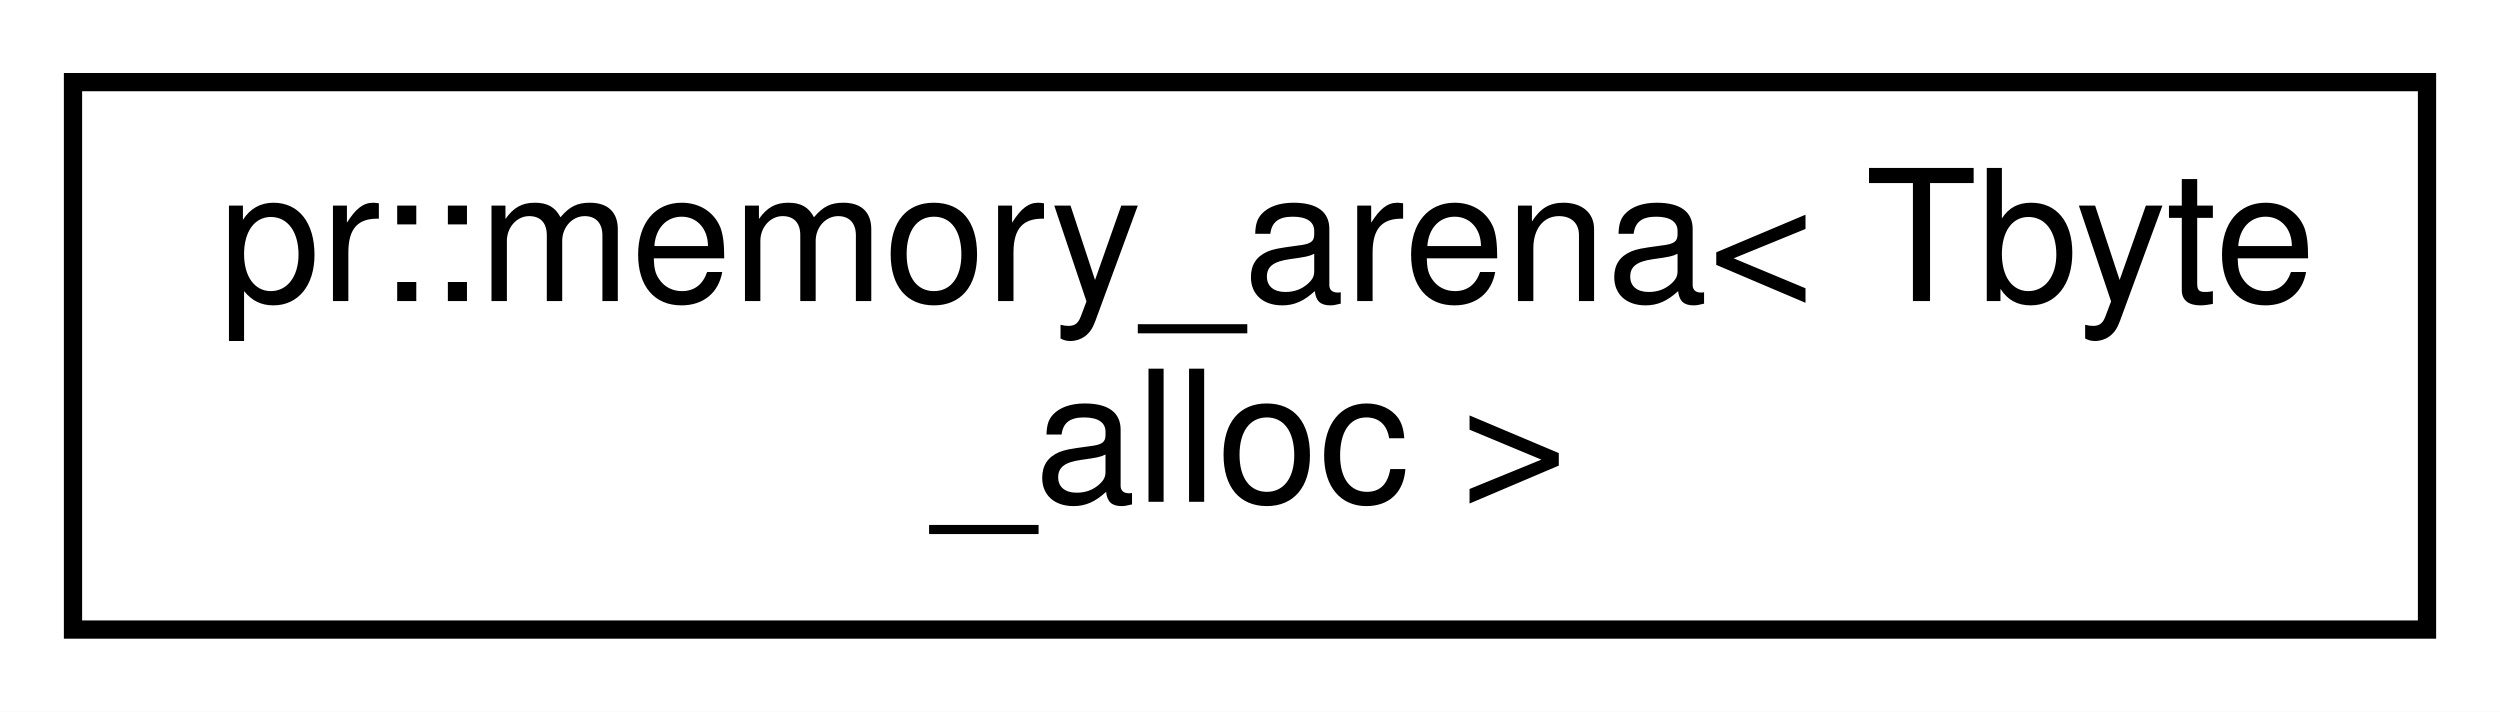
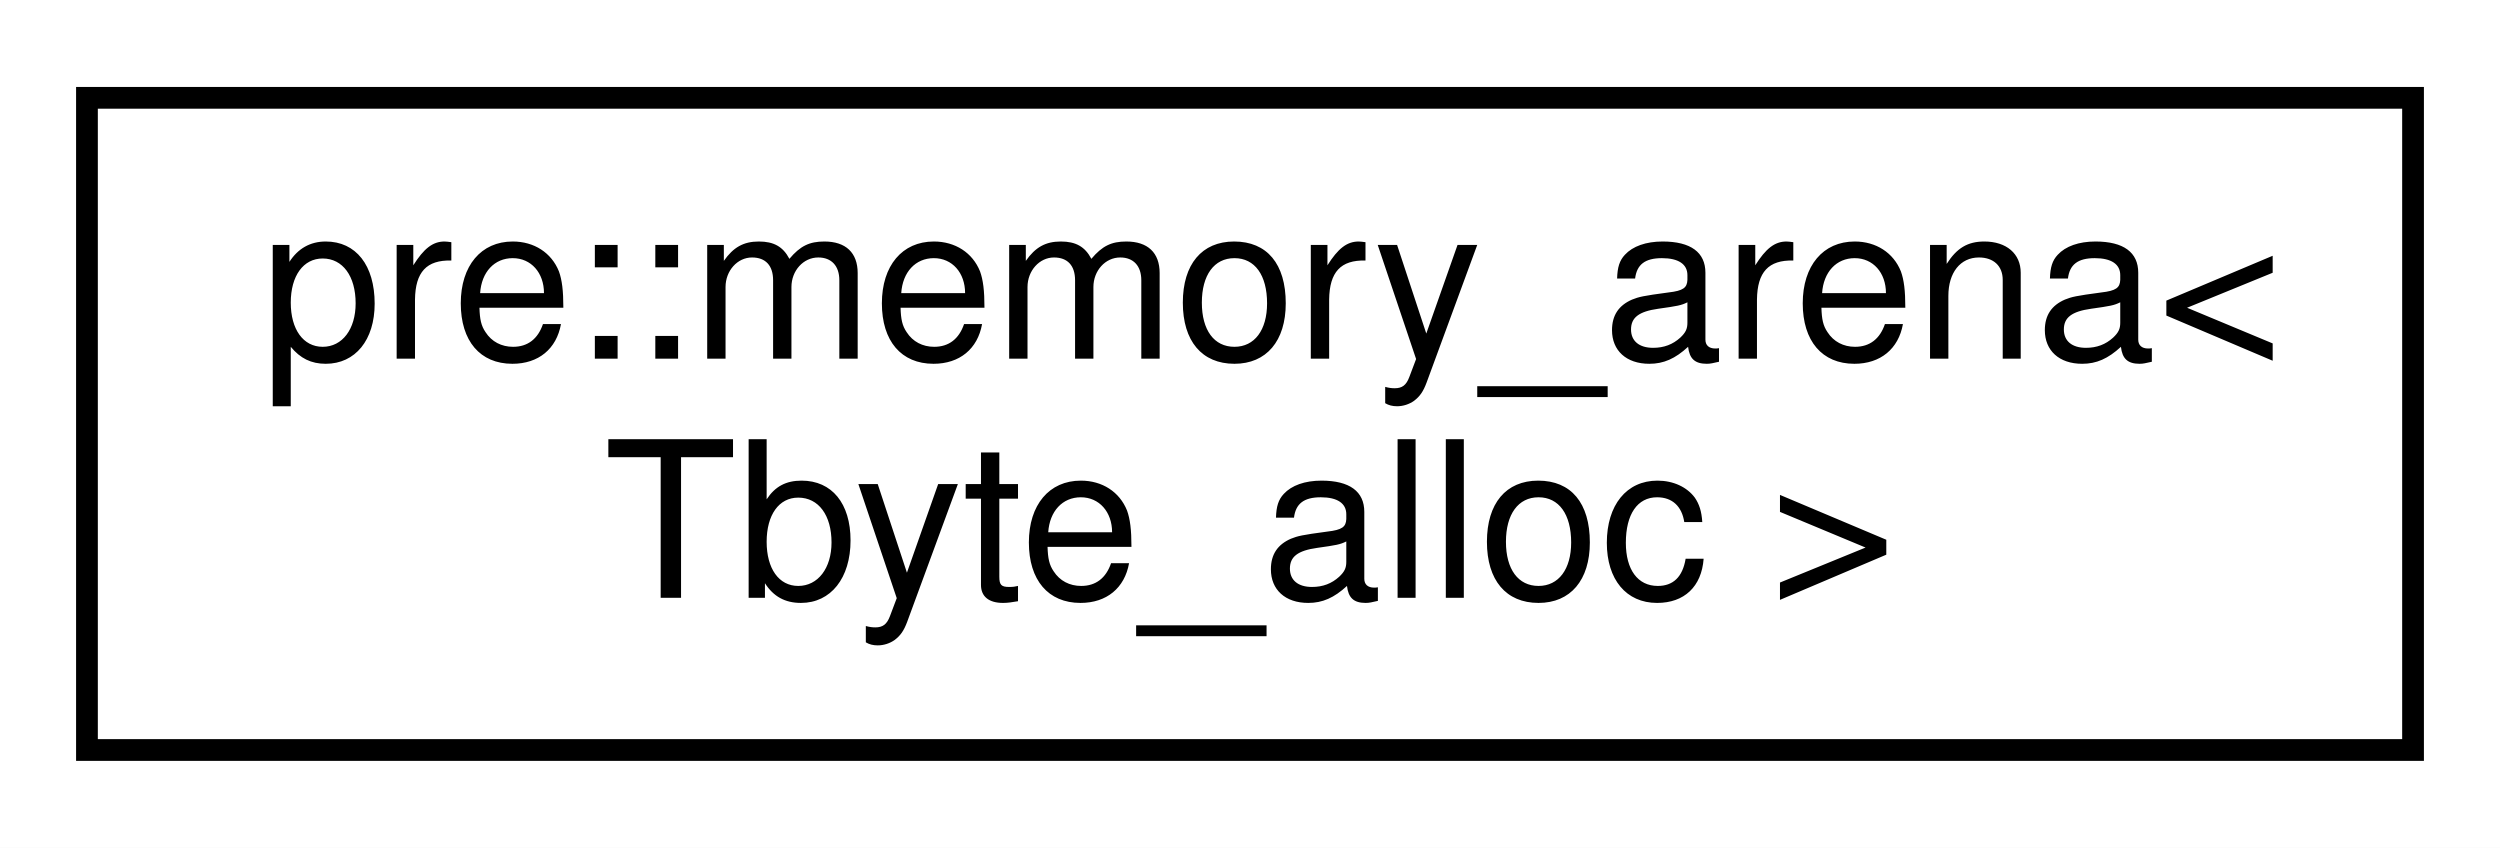
- <svg xmlns="http://www.w3.org/2000/svg" xmlns:xlink="http://www.w3.org/1999/xlink" width="137pt" height="39pt" viewBox="0.00 0.00 137.00 39.00">
+ <svg xmlns="http://www.w3.org/2000/svg" xmlns:xlink="http://www.w3.org/1999/xlink" width="115pt" height="39pt" viewBox="0.00 0.00 115.00 39.00">
  <g id="graph0" class="graph" transform="scale(1 1) rotate(0) translate(4 35)">
-     <polygon fill="#ffffff" stroke="transparent" points="-4,4 -4,-35 133,-35 133,4 -4,4" />
+     <polygon fill="#ffffff" stroke="transparent" points="-4,4 -4,-35 111,-35 111,4 -4,4" />
    <g id="node1" class="node">
      <g id="a_node1">
-         <a xlink:href="classpr_1_1memory__arena.html" target="_top" xlink:title="Memory arena. ">
-           <polygon fill="#ffffff" stroke="#000000" points="0,-.5 0,-30.5 129,-30.5 129,-.5 0,-.5" />
-           <text text-anchor="start" x="8" y="-18.5" font-family="Helvetica,sans-Serif" font-size="10.00" fill="#000000">pr::memory_arena&lt; Tbyte</text>
-           <text text-anchor="middle" x="64.5" y="-7.5" font-family="Helvetica,sans-Serif" font-size="10.00" fill="#000000">_alloc &gt;</text>
+         <a xlink:href="classpre_1_1memory__arena.html" target="_top" xlink:title="Memory arena. ">
+           <polygon fill="#ffffff" stroke="#000000" points="0,-.5 0,-30.5 107,-30.5 107,-.5 0,-.5" />
+           <text text-anchor="start" x="8" y="-18.5" font-family="Helvetica,sans-Serif" font-size="10.00" fill="#000000">pre::memory_arena&lt;</text>
+           <text text-anchor="middle" x="53.5" y="-7.5" font-family="Helvetica,sans-Serif" font-size="10.00" fill="#000000"> Tbyte_alloc &gt;</text>
        </a>
      </g>
    </g>
  </g>
</svg>
